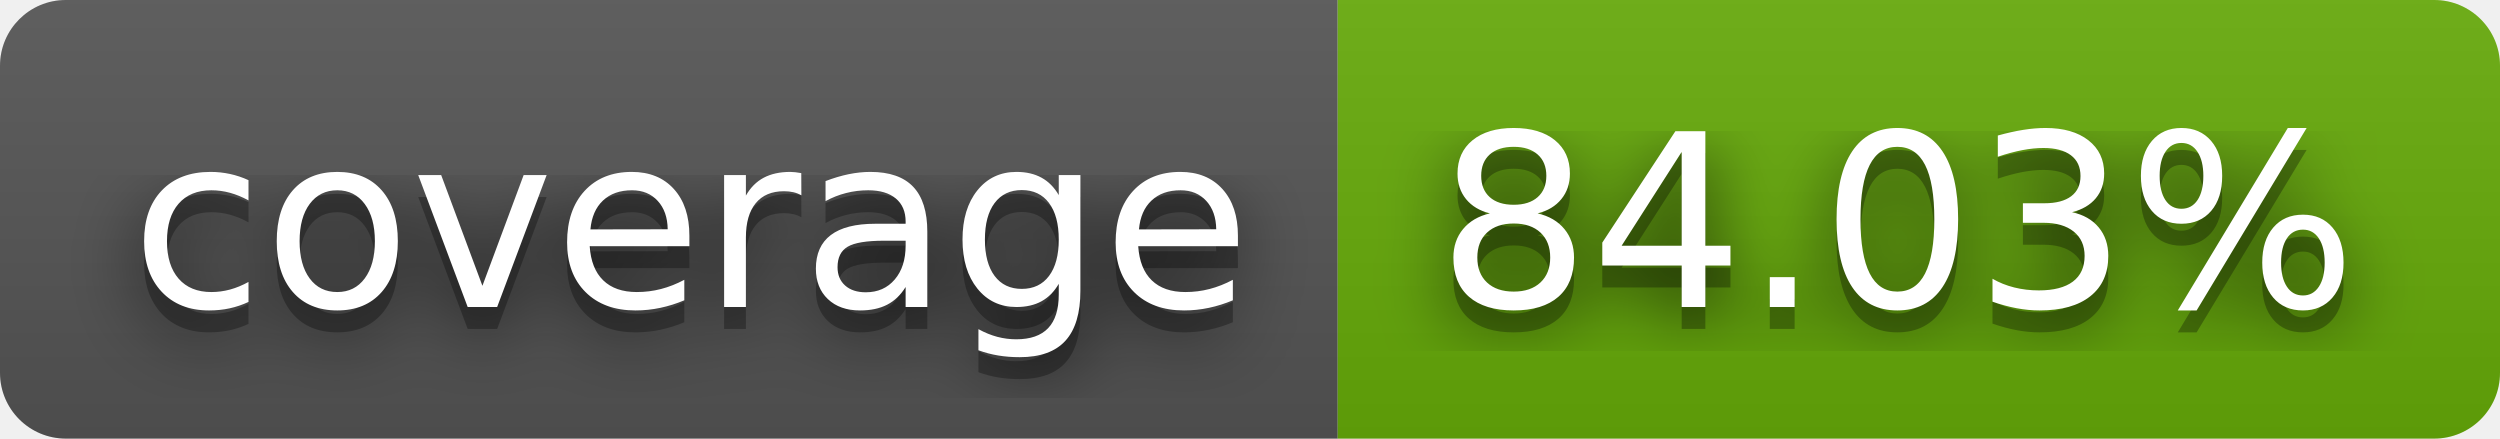
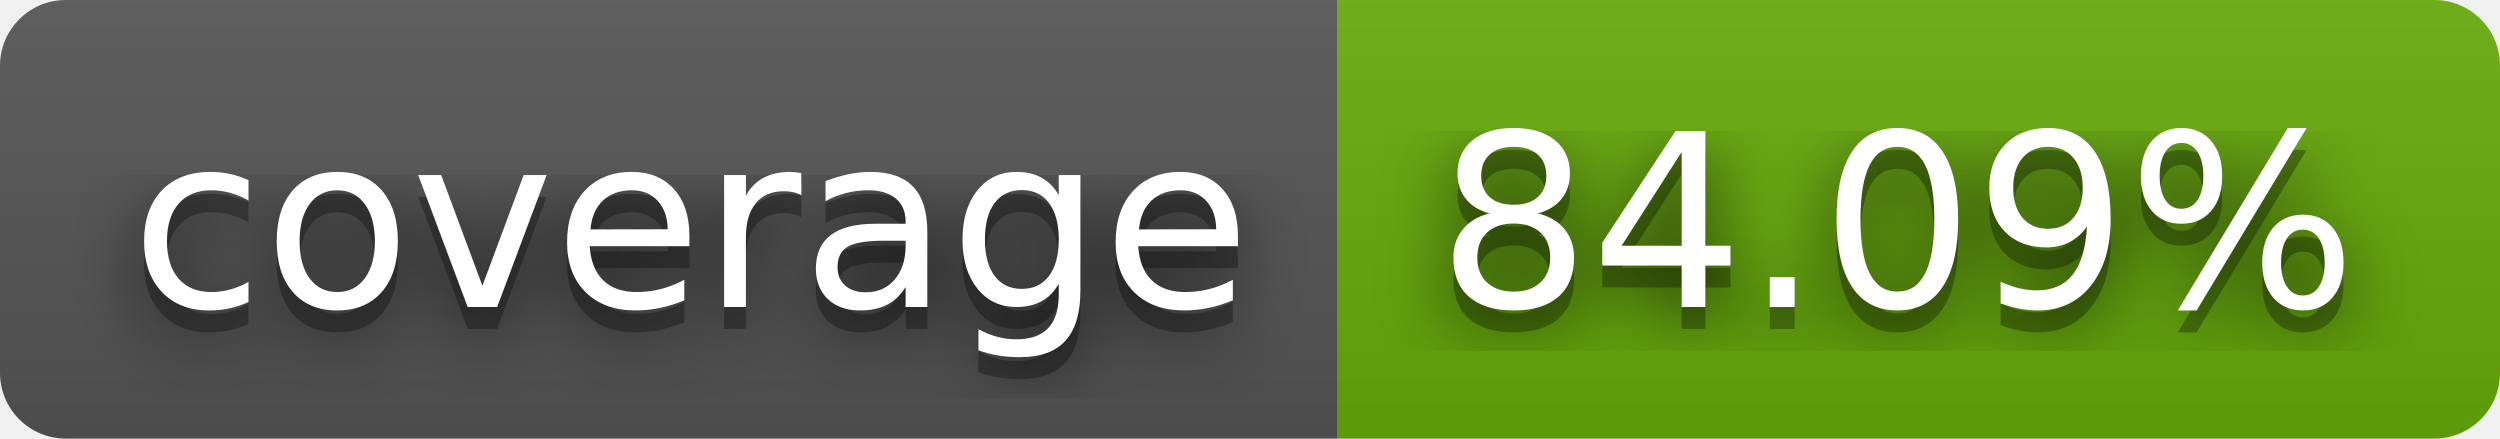
- <svg xmlns="http://www.w3.org/2000/svg" width="114" height="20" role="img" aria-label="coverage: 84.03%">
+ <svg xmlns="http://www.w3.org/2000/svg" width="114" height="20" role="img" aria-label="coverage: 84.09%">
  <filter id="blur">
    <feGaussianBlur stdDeviation="16" />
  </filter>
  <linearGradient id="s" x2="0" y2="100%">
    <stop offset="0" stop-color="#bbb" stop-opacity=".1" />
    <stop offset="1" stop-opacity=".1" />
  </linearGradient>
  <clipPath id="r">
    <rect width="114" height="20" rx="3" />
  </clipPath>
  <g clip-path="url(#r)">
    <rect width="61" height="20" fill="#555" />
    <rect x="61" width="53" height="20" fill="#67ac09" />
    <rect width="114" height="20" fill="url(#s)" />
  </g>
  <g fill="#fff" text-anchor="middle" font-family="Verdana,Geneva,DejaVu Sans,sans-serif" text-rendering="geometricPrecision" font-size="110">
    <g transform="scale(.1)">
      <g aria-hidden="true" fill="#010101">
        <text x="315" y="150" fill-opacity=".8" filter="url(#blur)" textLength="510">coverage</text>
        <text x="315" y="150" fill-opacity=".3" textLength="510">coverage</text>
      </g>
      <text x="315" y="140" textLength="510">coverage</text>
    </g>
    <g transform="scale(.1)">
      <g aria-hidden="true" fill="#010101">
-         <text x="865" y="150" fill-opacity=".8" filter="url(#blur)" textLength="430">84.03%</text>
-         <text x="865" y="150" fill-opacity=".3" textLength="430">84.03%</text>
+         <text x="865" y="150" fill-opacity=".8" filter="url(#blur)" textLength="430">84.09%</text>
+         <text x="865" y="150" fill-opacity=".3" textLength="430">84.09%</text>
      </g>
-       <text x="865" y="140" textLength="430">84.03%</text>
+       <text x="865" y="140" textLength="430">84.09%</text>
    </g>
  </g>
</svg>
